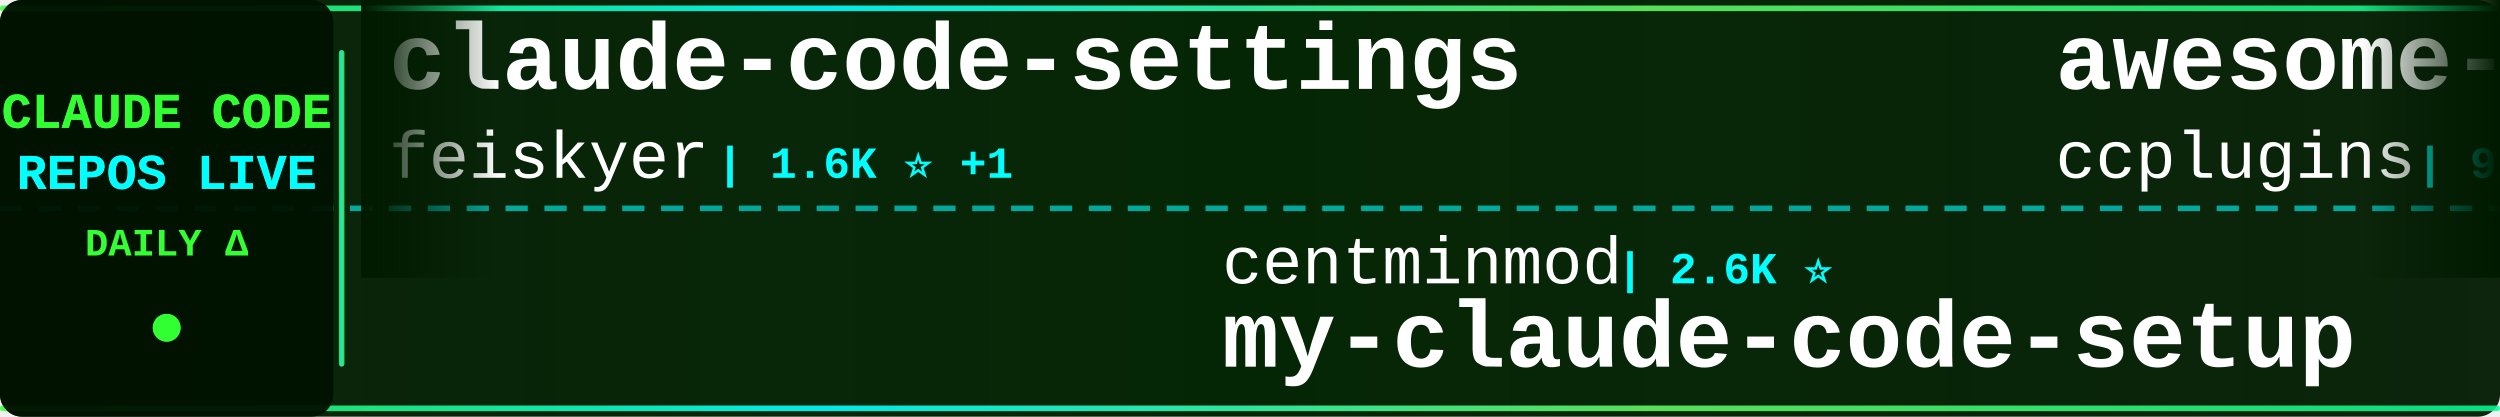
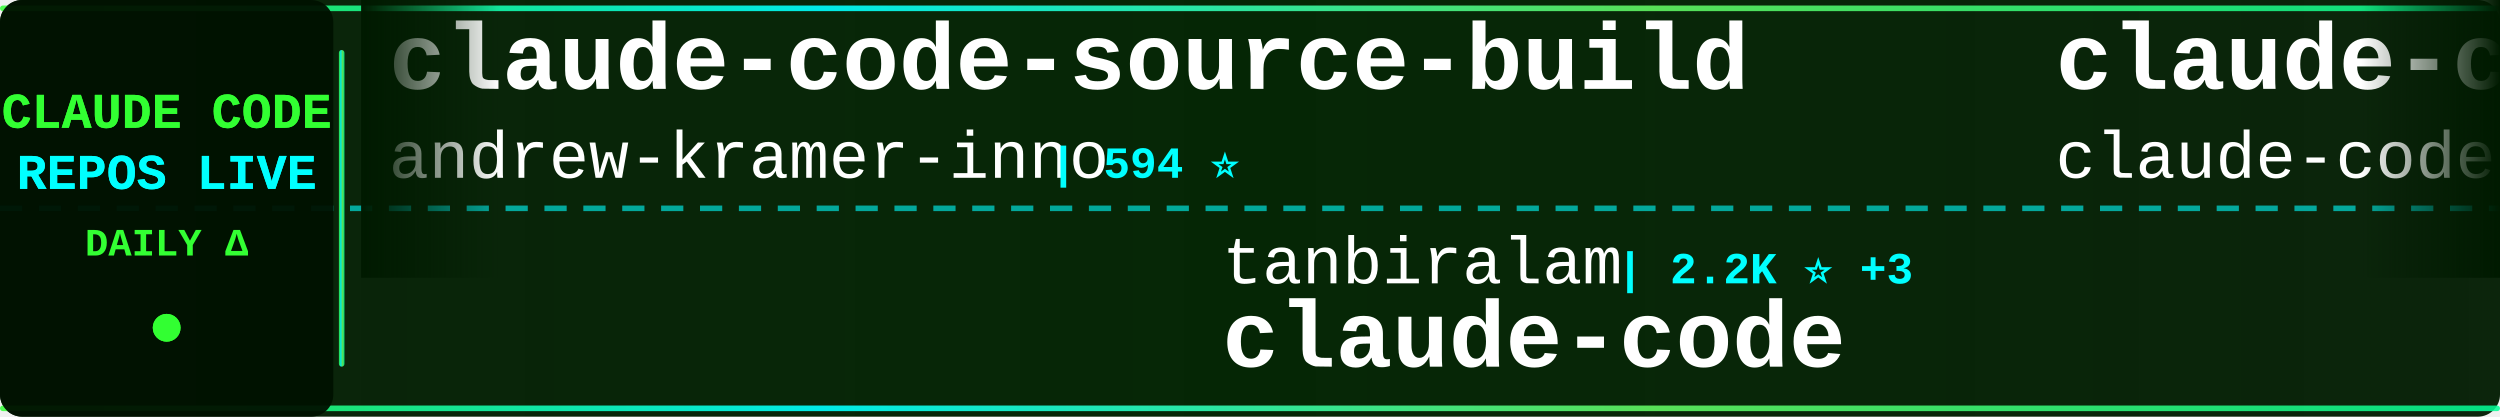
<svg xmlns="http://www.w3.org/2000/svg" width="900" height="150">
  <defs>
    <linearGradient id="tickerBg" x1="0%" y1="0%" x2="100%" y2="0%">
      <stop offset="0%" style="stop-color:#001a00;stop-opacity:0.95" />
      <stop offset="50%" style="stop-color:#002200;stop-opacity:0.98" />
      <stop offset="100%" style="stop-color:#001a00;stop-opacity:0.95" />
    </linearGradient>
    <linearGradient id="borderGrad" x1="0%" y1="0%" x2="100%" y2="0%">
      <stop offset="0%" style="stop-color:#33ff33;stop-opacity:0.85">
        <animate attributeName="stop-opacity" values="0.85;1;0.85" dur="2s" repeatCount="indefinite" />
      </stop>
      <stop offset="33%" style="stop-color:#00ffff;stop-opacity:0.9">
        <animate attributeName="stop-opacity" values="0.9;1;0.9" dur="2.2s" repeatCount="indefinite" />
      </stop>
      <stop offset="66%" style="stop-color:#66ff66;stop-opacity:0.85">
        <animate attributeName="stop-opacity" values="0.85;1;0.85" dur="1.8s" repeatCount="indefinite" />
      </stop>
      <stop offset="100%" style="stop-color:#00ff99;stop-opacity:0.85">
        <animate attributeName="stop-opacity" values="0.85;1;0.85" dur="2s" repeatCount="indefinite" />
      </stop>
    </linearGradient>
    <filter id="textGlow">
      <feGaussianBlur stdDeviation="0.1" result="coloredBlur" />
      <feMerge>
        <feMergeNode in="coloredBlur" />
        <feMergeNode in="SourceGraphic" />
      </feMerge>
    </filter>
    <filter id="metricGlow">
      <feGaussianBlur stdDeviation="0.2" result="coloredBlur" />
      <feMerge>
        <feMergeNode in="coloredBlur" />
        <feMergeNode in="SourceGraphic" />
      </feMerge>
    </filter>
    <linearGradient id="leftFade" x1="0%" y1="0%" x2="100%" y2="0%">
      <stop offset="0%" style="stop-color:#001a00;stop-opacity:1" />
      <stop offset="100%" style="stop-color:#001a00;stop-opacity:0" />
    </linearGradient>
    <linearGradient id="rightFade" x1="0%" y1="0%" x2="100%" y2="0%">
      <stop offset="0%" style="stop-color:#001a00;stop-opacity:0" />
      <stop offset="100%" style="stop-color:#001a00;stop-opacity:1" />
    </linearGradient>
  </defs>
  <rect width="900" height="150" fill="url(#tickerBg)" rx="8" />
  <rect x="0" y="2" width="900" height="2" fill="url(#borderGrad)" rx="1" />
  <rect x="0" y="146" width="900" height="2" fill="url(#borderGrad)" rx="1" />
  <line x1="0" y1="75" x2="900" y2="75" stroke="#00ffff" stroke-width="2" stroke-dasharray="8 6" opacity="0.6" />
  <rect x="0" y="0" width="120" height="150" fill="#001100" opacity="0.95" rx="8" />
  <text x="60" y="46" font-family="'Courier New', monospace" font-size="18" font-weight="bold" fill="#33ff33" text-anchor="middle" filter="url(#textGlow)">
    CLAUDE CODE
  </text>
  <text x="60" y="68" font-family="'Courier New', monospace" font-size="18" font-weight="bold" fill="#00ffff" text-anchor="middle" filter="url(#textGlow)">
    REPOS LIVE
  </text>
  <text x="60" y="92" font-family="'Courier New', monospace" font-size="14" font-weight="bold" fill="#33ff33" text-anchor="middle">
    DAILY Δ
  </text>
  <circle cx="60" cy="118" r="5" fill="#33ff33" filter="url(#metricGlow)">
    <animate attributeName="r" values="4;6;4" dur="1.5s" repeatCount="indefinite" />
    <animate attributeName="opacity" values="0.6;1;0.6" dur="1.5s" repeatCount="indefinite" />
  </circle>
  <rect x="122" y="18" width="2" height="114" fill="url(#borderGrad)" rx="1" />
  <clipPath id="tickerClip">
    <rect x="130" y="0" width="770" height="150" />
  </clipPath>
  <g clip-path="url(#tickerClip)">
    <g id="tickerItems">
      <animateTransform attributeName="transform" attributeType="XML" type="translate" from="0 0" to="-3000 0" dur="54s" repeatCount="indefinite" />
      <g transform="translate(0, 0)">
-         <text x="140" y="32" font-family="'Courier New', monospace" font-size="34" font-weight="bold" fill="#ffffff">claude-code-settings</text>
-         <text x="140" y="64" font-family="'Courier New', monospace" font-size="24" font-weight="normal" fill="#ffffff" opacity="1.0">feiskyer</text>
-         <text x="258" y="64" font-family="'Courier New', monospace" font-size="16" font-weight="bold" fill="#00ffff"> | 1.6K ⭐ +1</text>
+         <text x="140" y="32" font-family="'Courier New', monospace" font-size="34" font-weight="bold" fill="#ffffff">claude-code-source-build</text>
+         <text x="140" y="64" font-family="'Courier New', monospace" font-size="24" font-weight="normal" fill="#ffffff" opacity="1.0">andrew-kramer-inno</text>
+         <text x="378" y="64" font-family="'Courier New', monospace" font-size="16" font-weight="bold" fill="#00ffff"> | 594 ⭐</text>
      </g>
      <g transform="translate(300, 0)">
-         <text x="140" y="102" font-family="'Courier New', monospace" font-size="24" font-weight="normal" fill="#ffffff" opacity="1.0">centminmod</text>
-         <text x="282" y="102" font-family="'Courier New', monospace" font-size="16" font-weight="bold" fill="#00ffff"> | 2.6K ⭐</text>
-         <text x="140" y="132" font-family="'Courier New', monospace" font-size="34" font-weight="bold" fill="#ffffff">my-claude-code-setup</text>
+         <text x="140" y="102" font-family="'Courier New', monospace" font-size="24" font-weight="normal" fill="#ffffff" opacity="1.0">tanbiralam</text>
+         <text x="282" y="102" font-family="'Courier New', monospace" font-size="16" font-weight="bold" fill="#00ffff"> | 2.2K ⭐ +3</text>
+         <text x="140" y="132" font-family="'Courier New', monospace" font-size="34" font-weight="bold" fill="#ffffff">claude-code</text>
      </g>
      <g transform="translate(600, 0)">
-         <text x="140" y="32" font-family="'Courier New', monospace" font-size="34" font-weight="bold" fill="#ffffff">awesome-claude-code-plug...</text>
-         <text x="140" y="64" font-family="'Courier New', monospace" font-size="24" font-weight="normal" fill="#ffffff" opacity="1.0">ccplugins</text>
-         <text x="270" y="64" font-family="'Courier New', monospace" font-size="16" font-weight="bold" fill="#00ffff"> | 927 ⭐</text>
+         <text x="140" y="32" font-family="'Courier New', monospace" font-size="34" font-weight="bold" fill="#ffffff">claude-code</text>
+         <text x="140" y="64" font-family="'Courier New', monospace" font-size="24" font-weight="normal" fill="#ffffff" opacity="1.0">claude-code-best</text>
+         <text x="354" y="64" font-family="'Courier New', monospace" font-size="16" font-weight="bold" fill="#00ffff"> | 22.3K ⭐ +4</text>
      </g>
      <g transform="translate(900, 0)">
-         <text x="140" y="102" font-family="'Courier New', monospace" font-size="24" font-weight="normal" fill="#ffffff" opacity="1.0">Cranot</text>
-         <text x="234" y="102" font-family="'Courier New', monospace" font-size="16" font-weight="bold" fill="#00ffff"> | 2.9K ⭐ -1</text>
-         <text x="140" y="132" font-family="'Courier New', monospace" font-size="34" font-weight="bold" fill="#ffffff">claude-code-guide</text>
+         <text x="140" y="102" font-family="'Courier New', monospace" font-size="24" font-weight="normal" fill="#ffffff" opacity="1.0">affaan-m</text>
+         <text x="258" y="102" font-family="'Courier New', monospace" font-size="16" font-weight="bold" fill="#00ffff"> | 245.2K ⭐ +251</text>
+         <text x="140" y="132" font-family="'Courier New', monospace" font-size="34" font-weight="bold" fill="#ffffff">ECC</text>
      </g>
      <g transform="translate(1200, 0)">
-         <text x="140" y="32" font-family="'Courier New', monospace" font-size="34" font-weight="bold" fill="#ffffff">claude-code-source-code</text>
-         <text x="140" y="64" font-family="'Courier New', monospace" font-size="24" font-weight="normal" fill="#ffffff" opacity="1.0">777genius</text>
-         <text x="270" y="64" font-family="'Courier New', monospace" font-size="16" font-weight="bold" fill="#00ffff"> | 930 ⭐</text>
+         <text x="140" y="32" font-family="'Courier New', monospace" font-size="34" font-weight="bold" fill="#ffffff">learn-claude-code</text>
+         <text x="140" y="64" font-family="'Courier New', monospace" font-size="24" font-weight="normal" fill="#ffffff" opacity="1.0">shareAI-lab</text>
+         <text x="294" y="64" font-family="'Courier New', monospace" font-size="16" font-weight="bold" fill="#00ffff"> | 75.8K ⭐ +20</text>
      </g>
      <g transform="translate(1500, 0)">
-         <text x="140" y="102" font-family="'Courier New', monospace" font-size="24" font-weight="normal" fill="#ffffff" opacity="1.0">ochamber</text>
-         <text x="258" y="102" font-family="'Courier New', monospace" font-size="16" font-weight="bold" fill="#00ffff"> | 1 ⭐</text>
-         <text x="140" y="132" font-family="'Courier New', monospace" font-size="34" font-weight="bold" fill="#ffffff">claude-code</text>
+         <text x="140" y="102" font-family="'Courier New', monospace" font-size="24" font-weight="normal" fill="#ffffff" opacity="1.0">anthropics</text>
+         <text x="282" y="102" font-family="'Courier New', monospace" font-size="16" font-weight="bold" fill="#00ffff"> | 6.1K ⭐ +4</text>
+         <text x="140" y="132" font-family="'Courier New', monospace" font-size="34" font-weight="bold" fill="#ffffff">claude-code-security-rev...</text>
      </g>
      <g transform="translate(1800, 0)">
-         <text x="140" y="32" font-family="'Courier New', monospace" font-size="34" font-weight="bold" fill="#ffffff">claude-code-source</text>
-         <text x="140" y="64" font-family="'Courier New', monospace" font-size="24" font-weight="normal" fill="#ffffff" opacity="1.0">AprilNEA</text>
-         <text x="258" y="64" font-family="'Courier New', monospace" font-size="16" font-weight="bold" fill="#00ffff"> | 392 ⭐</text>
+         <text x="140" y="32" font-family="'Courier New', monospace" font-size="34" font-weight="bold" fill="#ffffff">Claude-code</text>
+         <text x="140" y="64" font-family="'Courier New', monospace" font-size="24" font-weight="normal" fill="#ffffff" opacity="1.0">zstmfhy</text>
+         <text x="246" y="64" font-family="'Courier New', monospace" font-size="16" font-weight="bold" fill="#00ffff"> | 190 ⭐</text>
      </g>
      <g transform="translate(2100, 0)">
-         <text x="140" y="102" font-family="'Courier New', monospace" font-size="24" font-weight="normal" fill="#ffffff" opacity="1.0">anthropics</text>
-         <text x="282" y="102" font-family="'Courier New', monospace" font-size="16" font-weight="bold" fill="#00ffff"> | 8.8K ⭐ +3</text>
-         <text x="140" y="132" font-family="'Courier New', monospace" font-size="34" font-weight="bold" fill="#ffffff">claude-code-action</text>
+         <text x="140" y="102" font-family="'Courier New', monospace" font-size="24" font-weight="normal" fill="#ffffff" opacity="1.0">Chachamaru127</text>
+         <text x="318" y="102" font-family="'Courier New', monospace" font-size="16" font-weight="bold" fill="#00ffff"> | 3.1K ⭐</text>
+         <text x="140" y="132" font-family="'Courier New', monospace" font-size="34" font-weight="bold" fill="#ffffff">claude-code-harness</text>
      </g>
      <g transform="translate(2400, 0)">
-         <text x="140" y="32" font-family="'Courier New', monospace" font-size="34" font-weight="bold" fill="#ffffff">pi-vs-claude-code</text>
-         <text x="140" y="64" font-family="'Courier New', monospace" font-size="24" font-weight="normal" fill="#ffffff" opacity="1.0">disler</text>
-         <text x="234" y="64" font-family="'Courier New', monospace" font-size="16" font-weight="bold" fill="#00ffff"> | 1.7K ⭐ +1</text>
+         <text x="140" y="32" font-family="'Courier New', monospace" font-size="34" font-weight="bold" fill="#ffffff">claude-code-hub</text>
+         <text x="140" y="64" font-family="'Courier New', monospace" font-size="24" font-weight="normal" fill="#ffffff" opacity="1.0">ding113</text>
+         <text x="246" y="64" font-family="'Courier New', monospace" font-size="16" font-weight="bold" fill="#00ffff"> | 3.3K ⭐ +2</text>
      </g>
      <g transform="translate(2700, 0)">
-         <text x="140" y="102" font-family="'Courier New', monospace" font-size="24" font-weight="normal" fill="#ffffff" opacity="1.0">OrcaWhisper</text>
-         <text x="294" y="102" font-family="'Courier New', monospace" font-size="16" font-weight="bold" fill="#00ffff"> | 92 ⭐</text>
+         <text x="140" y="102" font-family="'Courier New', monospace" font-size="24" font-weight="normal" fill="#ffffff" opacity="1.0">KPR111</text>
+         <text x="234" y="102" font-family="'Courier New', monospace" font-size="16" font-weight="bold" fill="#00ffff"> | 18 ⭐</text>
        <text x="140" y="132" font-family="'Courier New', monospace" font-size="34" font-weight="bold" fill="#ffffff">Claude-Code</text>
      </g>
      <g transform="translate(3000, 0)">
-         <text x="140" y="32" font-family="'Courier New', monospace" font-size="34" font-weight="bold" fill="#ffffff">claude-code-settings</text>
-         <text x="140" y="64" font-family="'Courier New', monospace" font-size="24" font-weight="normal" fill="#ffffff" opacity="1.0">feiskyer</text>
-         <text x="258" y="64" font-family="'Courier New', monospace" font-size="16" font-weight="bold" fill="#00ffff"> | 1.6K ⭐ +1</text>
+         <text x="140" y="32" font-family="'Courier New', monospace" font-size="34" font-weight="bold" fill="#ffffff">claude-code-source-build</text>
+         <text x="140" y="64" font-family="'Courier New', monospace" font-size="24" font-weight="normal" fill="#ffffff" opacity="1.0">andrew-kramer-inno</text>
+         <text x="378" y="64" font-family="'Courier New', monospace" font-size="16" font-weight="bold" fill="#00ffff"> | 594 ⭐</text>
      </g>
      <g transform="translate(3300, 0)">
-         <text x="140" y="102" font-family="'Courier New', monospace" font-size="24" font-weight="normal" fill="#ffffff" opacity="1.0">centminmod</text>
-         <text x="282" y="102" font-family="'Courier New', monospace" font-size="16" font-weight="bold" fill="#00ffff"> | 2.6K ⭐</text>
-         <text x="140" y="132" font-family="'Courier New', monospace" font-size="34" font-weight="bold" fill="#ffffff">my-claude-code-setup</text>
+         <text x="140" y="102" font-family="'Courier New', monospace" font-size="24" font-weight="normal" fill="#ffffff" opacity="1.0">tanbiralam</text>
+         <text x="282" y="102" font-family="'Courier New', monospace" font-size="16" font-weight="bold" fill="#00ffff"> | 2.2K ⭐ +3</text>
+         <text x="140" y="132" font-family="'Courier New', monospace" font-size="34" font-weight="bold" fill="#ffffff">claude-code</text>
      </g>
      <g transform="translate(3600, 0)">
-         <text x="140" y="32" font-family="'Courier New', monospace" font-size="34" font-weight="bold" fill="#ffffff">awesome-claude-code-plug...</text>
-         <text x="140" y="64" font-family="'Courier New', monospace" font-size="24" font-weight="normal" fill="#ffffff" opacity="1.0">ccplugins</text>
-         <text x="270" y="64" font-family="'Courier New', monospace" font-size="16" font-weight="bold" fill="#00ffff"> | 927 ⭐</text>
+         <text x="140" y="32" font-family="'Courier New', monospace" font-size="34" font-weight="bold" fill="#ffffff">claude-code</text>
+         <text x="140" y="64" font-family="'Courier New', monospace" font-size="24" font-weight="normal" fill="#ffffff" opacity="1.0">claude-code-best</text>
+         <text x="354" y="64" font-family="'Courier New', monospace" font-size="16" font-weight="bold" fill="#00ffff"> | 22.3K ⭐ +4</text>
      </g>
      <g transform="translate(3900, 0)">
-         <text x="140" y="102" font-family="'Courier New', monospace" font-size="24" font-weight="normal" fill="#ffffff" opacity="1.0">Cranot</text>
-         <text x="234" y="102" font-family="'Courier New', monospace" font-size="16" font-weight="bold" fill="#00ffff"> | 2.9K ⭐ -1</text>
-         <text x="140" y="132" font-family="'Courier New', monospace" font-size="34" font-weight="bold" fill="#ffffff">claude-code-guide</text>
+         <text x="140" y="102" font-family="'Courier New', monospace" font-size="24" font-weight="normal" fill="#ffffff" opacity="1.0">affaan-m</text>
+         <text x="258" y="102" font-family="'Courier New', monospace" font-size="16" font-weight="bold" fill="#00ffff"> | 245.2K ⭐ +251</text>
+         <text x="140" y="132" font-family="'Courier New', monospace" font-size="34" font-weight="bold" fill="#ffffff">ECC</text>
      </g>
    </g>
  </g>
  <rect x="130" y="0" width="50" height="100" fill="url(#leftFade)" />
  <rect x="850" y="0" width="50" height="100" fill="url(#rightFade)" />
</svg>
